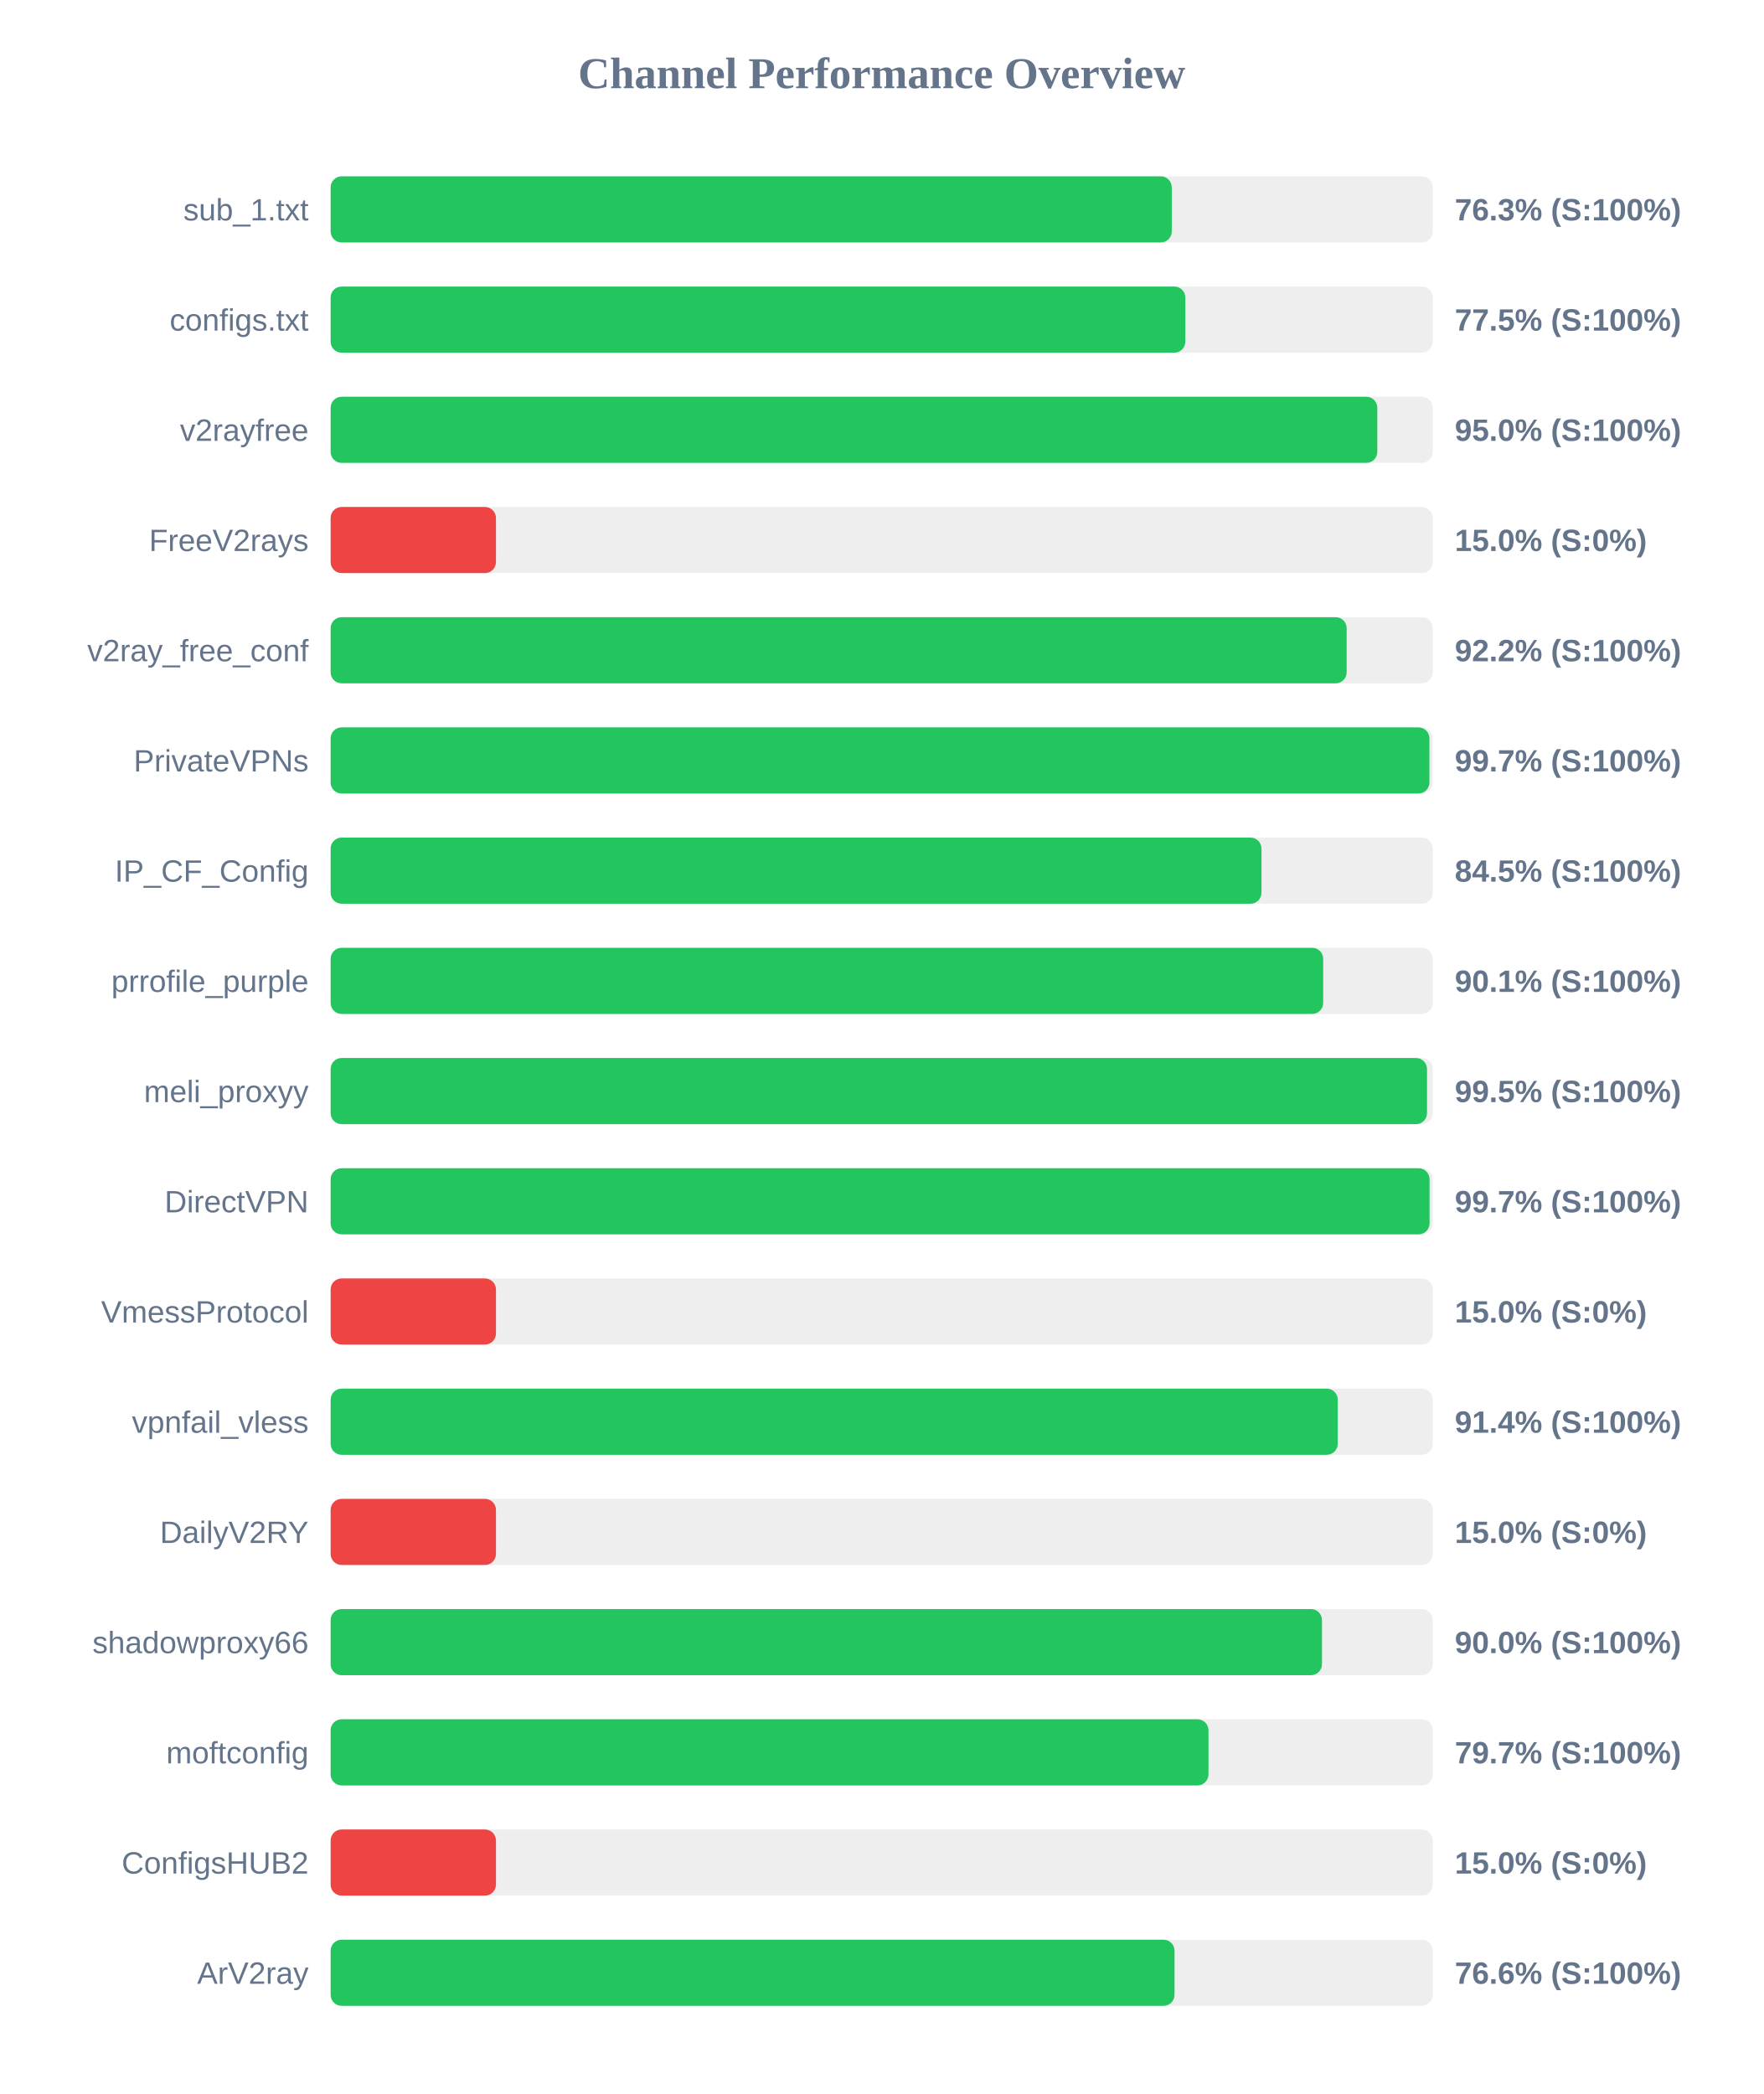
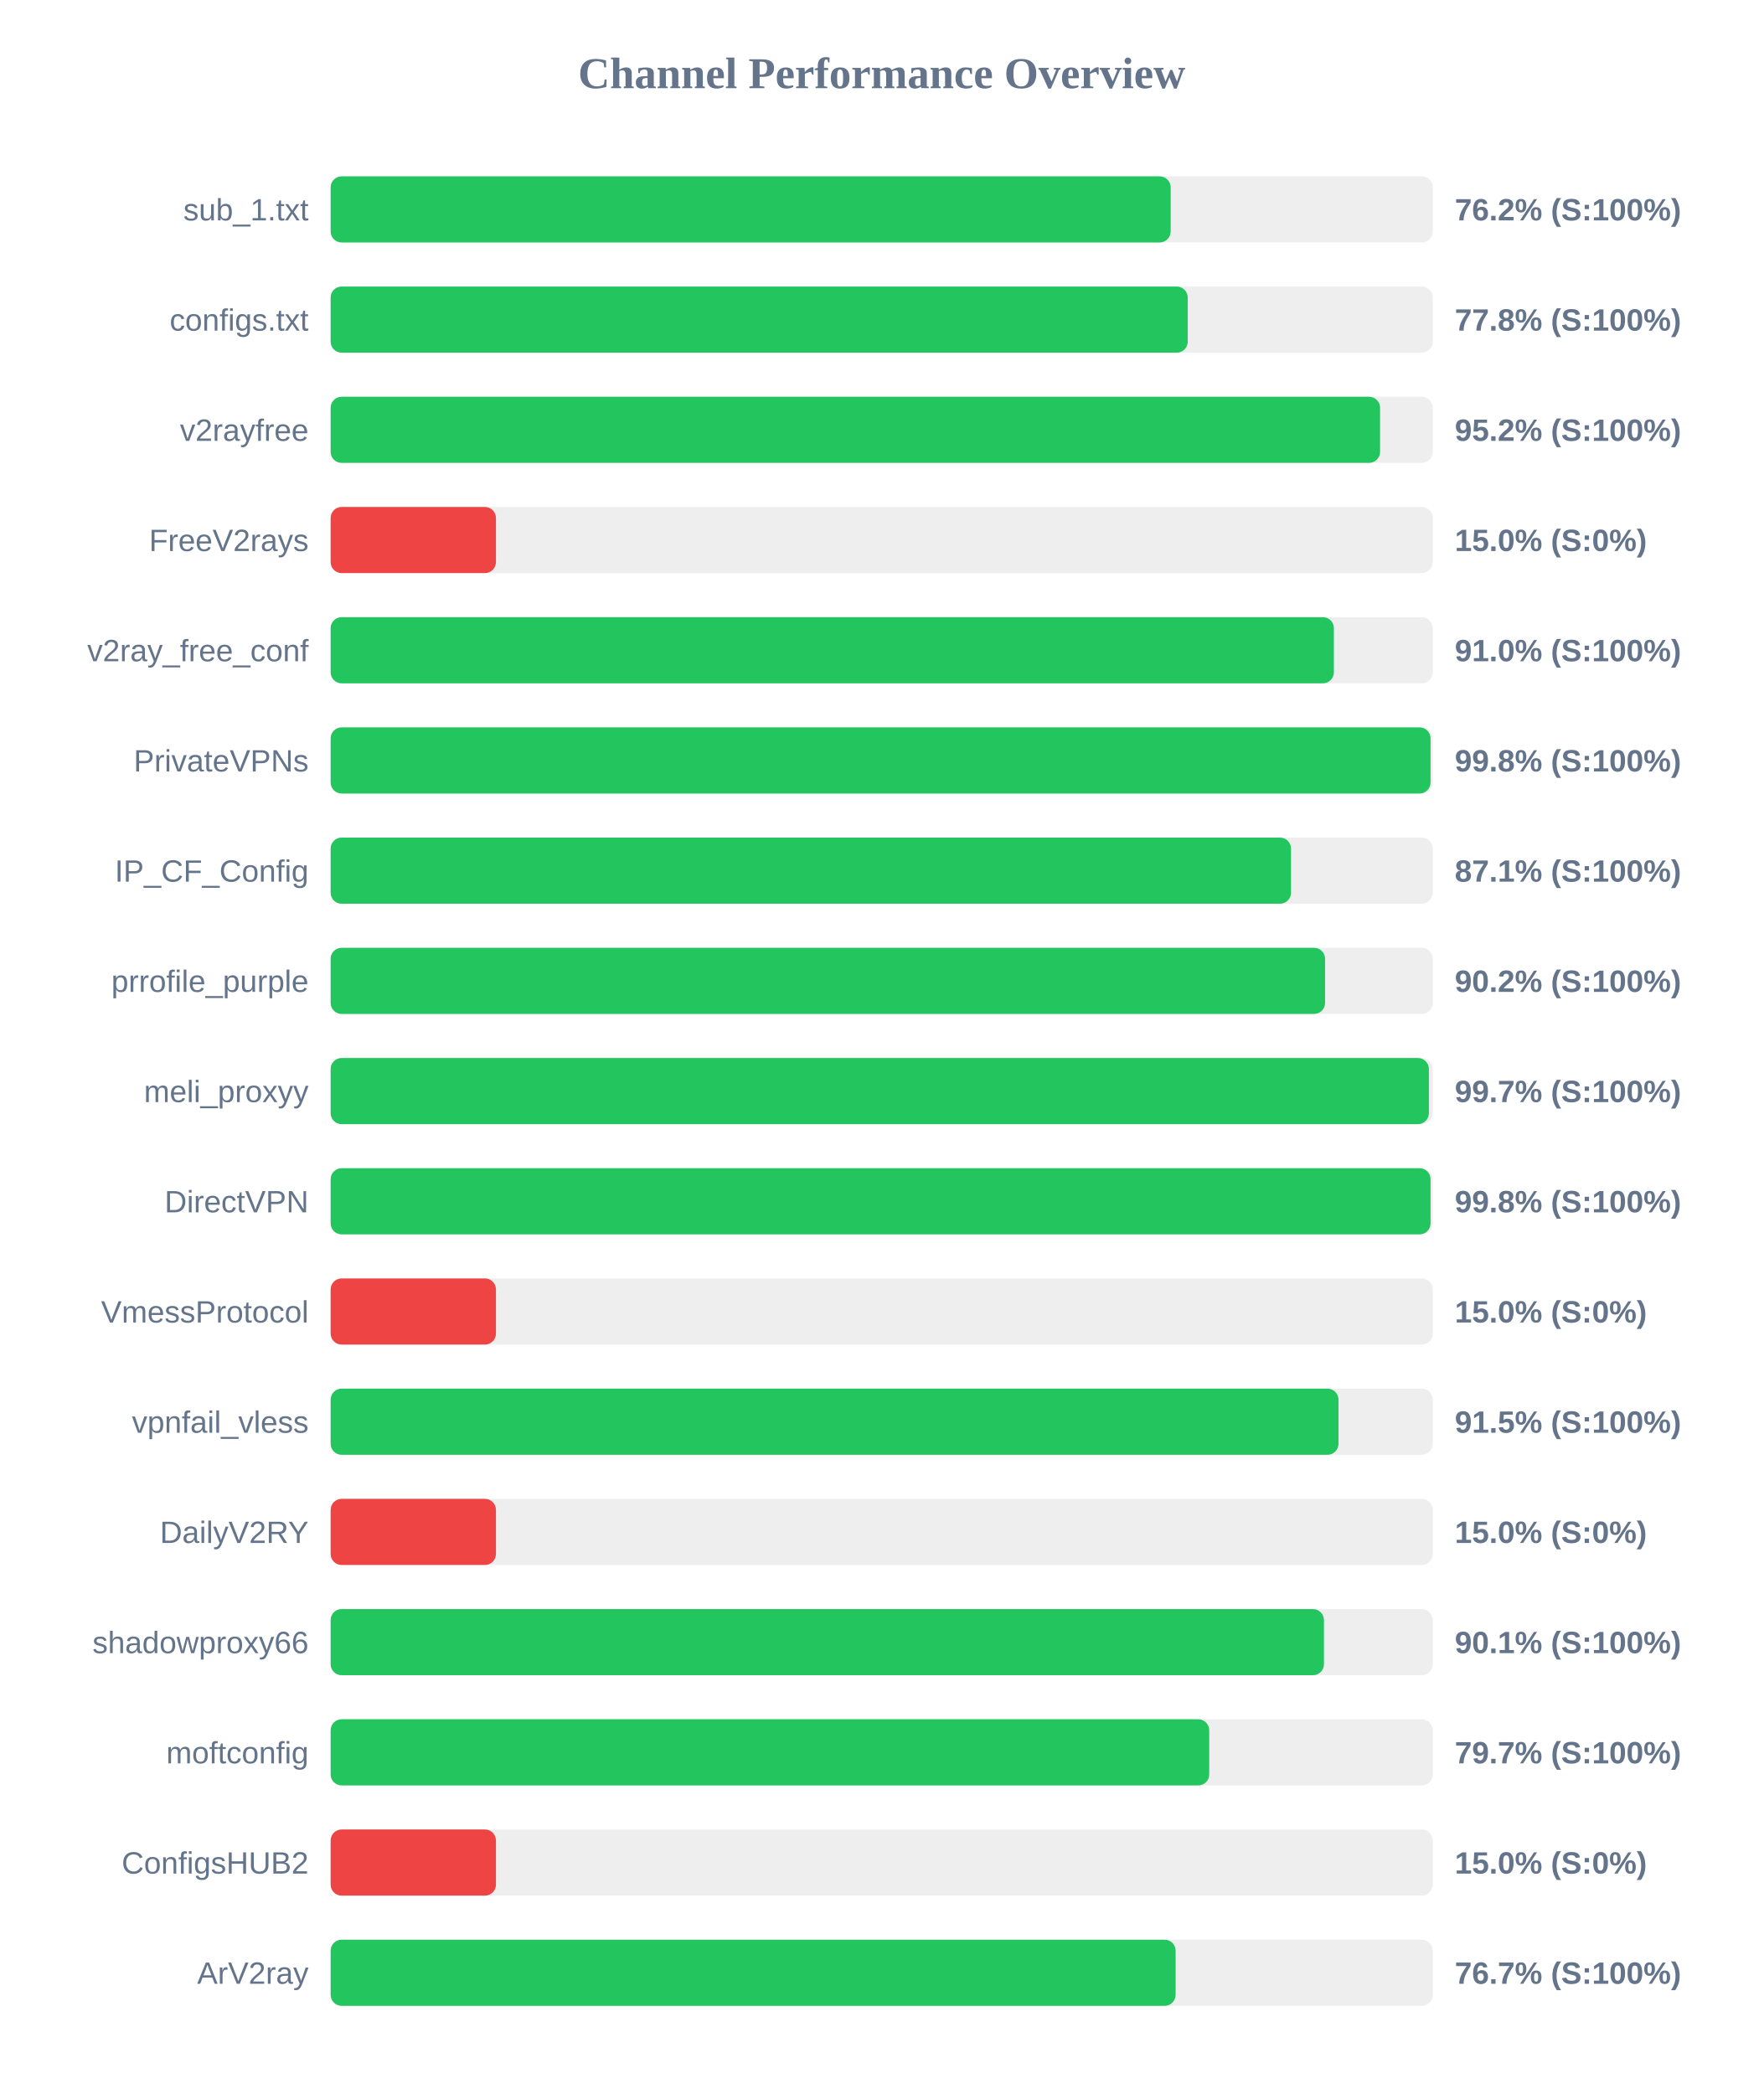
<svg xmlns="http://www.w3.org/2000/svg" width="800" height="950" version="1.1">
  <style>
        .row { font: 14px Arial; fill: #64748b; }
        .score { font: bold 14px Arial; fill: #64748b; }
    </style>
  <text x="400" y="40" text-anchor="middle" font-size="20px" font-weight="bold" fill="#64748b">Channel Performance Overview</text>
  <rect x="150" y="80" width="500" height="30" fill="#eee" rx="5" />
-   <rect x="150" y="80" width="381.6" height="30" fill="#22c55e" rx="5" />
+   <rect x="150" y="80" width="381.1" height="30" fill="#22c55e" rx="5" />
  <text x="140" y="100" text-anchor="end" class="row">sub_1.txt</text>
-   <text x="660" y="100" text-anchor="start" class="score">76.3% (S:100%)</text>
+   <text x="660" y="100" text-anchor="start" class="score">76.2% (S:100%)</text>
  <rect x="150" y="130" width="500" height="30" fill="#eee" rx="5" />
-   <rect x="150" y="130" width="387.75" height="30" fill="#22c55e" rx="5" />
+   <rect x="150" y="130" width="388.85" height="30" fill="#22c55e" rx="5" />
  <text x="140" y="150" text-anchor="end" class="row">configs.txt</text>
-   <text x="660" y="150" text-anchor="start" class="score">77.5% (S:100%)</text>
+   <text x="660" y="150" text-anchor="start" class="score">77.8% (S:100%)</text>
  <rect x="150" y="180" width="500" height="30" fill="#eee" rx="5" />
-   <rect x="150" y="180" width="474.85" height="30" fill="#22c55e" rx="5" />
+   <rect x="150" y="180" width="476.1" height="30" fill="#22c55e" rx="5" />
  <text x="140" y="200" text-anchor="end" class="row">v2rayfree</text>
-   <text x="660" y="200" text-anchor="start" class="score">95.0% (S:100%)</text>
+   <text x="660" y="200" text-anchor="start" class="score">95.2% (S:100%)</text>
  <rect x="150" y="230" width="500" height="30" fill="#eee" rx="5" />
  <rect x="150" y="230" width="75.0" height="30" fill="#ef4444" rx="5" />
  <text x="140" y="250" text-anchor="end" class="row">FreeV2rays</text>
  <text x="660" y="250" text-anchor="start" class="score">15.0% (S:0%)</text>
  <rect x="150" y="280" width="500" height="30" fill="#eee" rx="5" />
-   <rect x="150" y="280" width="460.95" height="30" fill="#22c55e" rx="5" />
+   <rect x="150" y="280" width="455.15" height="30" fill="#22c55e" rx="5" />
  <text x="140" y="300" text-anchor="end" class="row">v2ray_free_conf</text>
-   <text x="660" y="300" text-anchor="start" class="score">92.2% (S:100%)</text>
+   <text x="660" y="300" text-anchor="start" class="score">91.0% (S:100%)</text>
  <rect x="150" y="330" width="500" height="30" fill="#eee" rx="5" />
-   <rect x="150" y="330" width="498.5" height="30" fill="#22c55e" rx="5" />
+   <rect x="150" y="330" width="499.0" height="30" fill="#22c55e" rx="5" />
  <text x="140" y="350" text-anchor="end" class="row">PrivateVPNs</text>
-   <text x="660" y="350" text-anchor="start" class="score">99.7% (S:100%)</text>
+   <text x="660" y="350" text-anchor="start" class="score">99.8% (S:100%)</text>
  <rect x="150" y="380" width="500" height="30" fill="#eee" rx="5" />
-   <rect x="150" y="380" width="422.3" height="30" fill="#22c55e" rx="5" />
+   <rect x="150" y="380" width="435.7" height="30" fill="#22c55e" rx="5" />
  <text x="140" y="400" text-anchor="end" class="row">IP_CF_Config</text>
-   <text x="660" y="400" text-anchor="start" class="score">84.5% (S:100%)</text>
+   <text x="660" y="400" text-anchor="start" class="score">87.1% (S:100%)</text>
  <rect x="150" y="430" width="500" height="30" fill="#eee" rx="5" />
-   <rect x="150" y="430" width="450.3" height="30" fill="#22c55e" rx="5" />
+   <rect x="150" y="430" width="451.15" height="30" fill="#22c55e" rx="5" />
  <text x="140" y="450" text-anchor="end" class="row">prrofile_purple</text>
-   <text x="660" y="450" text-anchor="start" class="score">90.1% (S:100%)</text>
+   <text x="660" y="450" text-anchor="start" class="score">90.2% (S:100%)</text>
  <rect x="150" y="480" width="500" height="30" fill="#eee" rx="5" />
-   <rect x="150" y="480" width="497.4" height="30" fill="#22c55e" rx="5" />
+   <rect x="150" y="480" width="498.25" height="30" fill="#22c55e" rx="5" />
  <text x="140" y="500" text-anchor="end" class="row">meli_proxyy</text>
-   <text x="660" y="500" text-anchor="start" class="score">99.5% (S:100%)</text>
+   <text x="660" y="500" text-anchor="start" class="score">99.7% (S:100%)</text>
  <rect x="150" y="530" width="500" height="30" fill="#eee" rx="5" />
-   <rect x="150" y="530" width="498.55" height="30" fill="#22c55e" rx="5" />
+   <rect x="150" y="530" width="499.0" height="30" fill="#22c55e" rx="5" />
  <text x="140" y="550" text-anchor="end" class="row">DirectVPN</text>
-   <text x="660" y="550" text-anchor="start" class="score">99.7% (S:100%)</text>
+   <text x="660" y="550" text-anchor="start" class="score">99.8% (S:100%)</text>
  <rect x="150" y="580" width="500" height="30" fill="#eee" rx="5" />
  <rect x="150" y="580" width="75.0" height="30" fill="#ef4444" rx="5" />
  <text x="140" y="600" text-anchor="end" class="row">VmessProtocol</text>
  <text x="660" y="600" text-anchor="start" class="score">15.0% (S:0%)</text>
  <rect x="150" y="630" width="500" height="30" fill="#eee" rx="5" />
-   <rect x="150" y="630" width="456.9" height="30" fill="#22c55e" rx="5" />
+   <rect x="150" y="630" width="457.25" height="30" fill="#22c55e" rx="5" />
  <text x="140" y="650" text-anchor="end" class="row">vpnfail_vless</text>
-   <text x="660" y="650" text-anchor="start" class="score">91.4% (S:100%)</text>
+   <text x="660" y="650" text-anchor="start" class="score">91.5% (S:100%)</text>
  <rect x="150" y="680" width="500" height="30" fill="#eee" rx="5" />
  <rect x="150" y="680" width="75.0" height="30" fill="#ef4444" rx="5" />
  <text x="140" y="700" text-anchor="end" class="row">DailyV2RY</text>
  <text x="660" y="700" text-anchor="start" class="score">15.0% (S:0%)</text>
  <rect x="150" y="730" width="500" height="30" fill="#eee" rx="5" />
-   <rect x="150" y="730" width="449.75" height="30" fill="#22c55e" rx="5" />
+   <rect x="150" y="730" width="450.65" height="30" fill="#22c55e" rx="5" />
  <text x="140" y="750" text-anchor="end" class="row">shadowproxy66</text>
-   <text x="660" y="750" text-anchor="start" class="score">90.0% (S:100%)</text>
+   <text x="660" y="750" text-anchor="start" class="score">90.1% (S:100%)</text>
  <rect x="150" y="780" width="500" height="30" fill="#eee" rx="5" />
-   <rect x="150" y="780" width="398.25" height="30" fill="#22c55e" rx="5" />
+   <rect x="150" y="780" width="398.6" height="30" fill="#22c55e" rx="5" />
  <text x="140" y="800" text-anchor="end" class="row">moftconfig</text>
  <text x="660" y="800" text-anchor="start" class="score">79.7% (S:100%)</text>
  <rect x="150" y="830" width="500" height="30" fill="#eee" rx="5" />
  <rect x="150" y="830" width="75.0" height="30" fill="#ef4444" rx="5" />
  <text x="140" y="850" text-anchor="end" class="row">ConfigsHUB2</text>
  <text x="660" y="850" text-anchor="start" class="score">15.0% (S:0%)</text>
  <rect x="150" y="880" width="500" height="30" fill="#eee" rx="5" />
-   <rect x="150" y="880" width="382.85" height="30" fill="#22c55e" rx="5" />
+   <rect x="150" y="880" width="383.35" height="30" fill="#22c55e" rx="5" />
  <text x="140" y="900" text-anchor="end" class="row">ArV2ray</text>
-   <text x="660" y="900" text-anchor="start" class="score">76.6% (S:100%)</text>
+   <text x="660" y="900" text-anchor="start" class="score">76.7% (S:100%)</text>
</svg>
